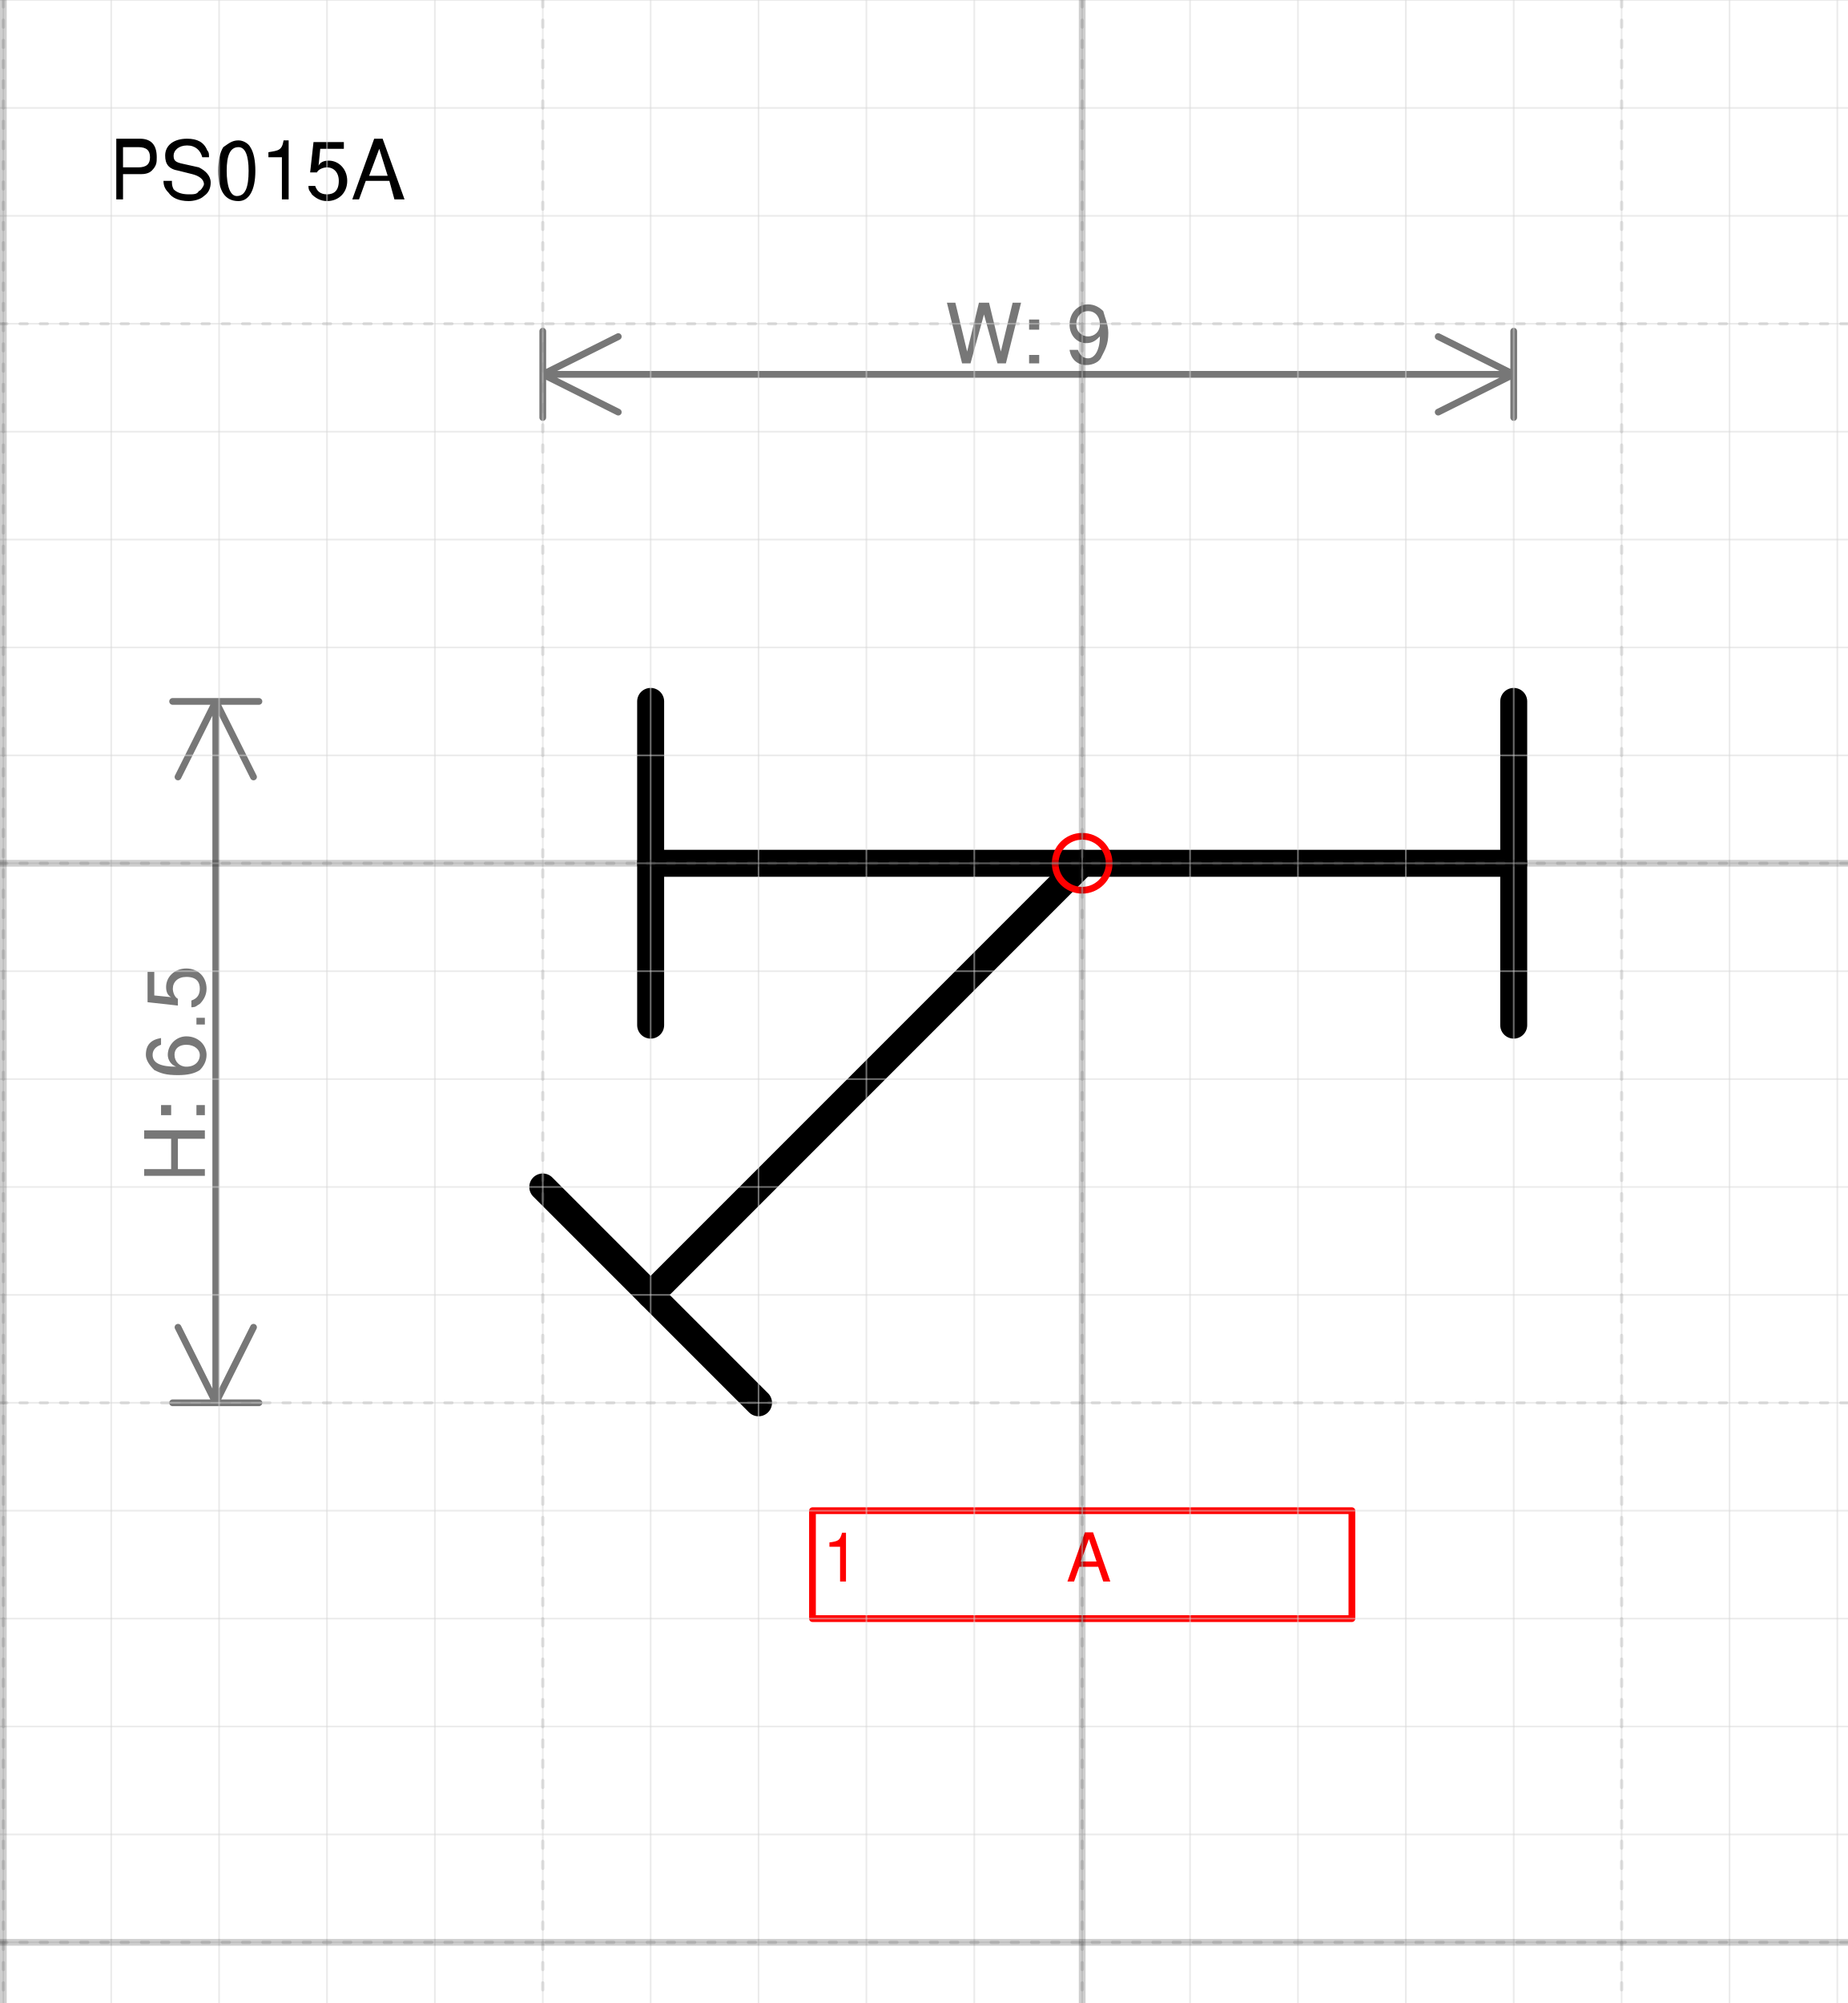
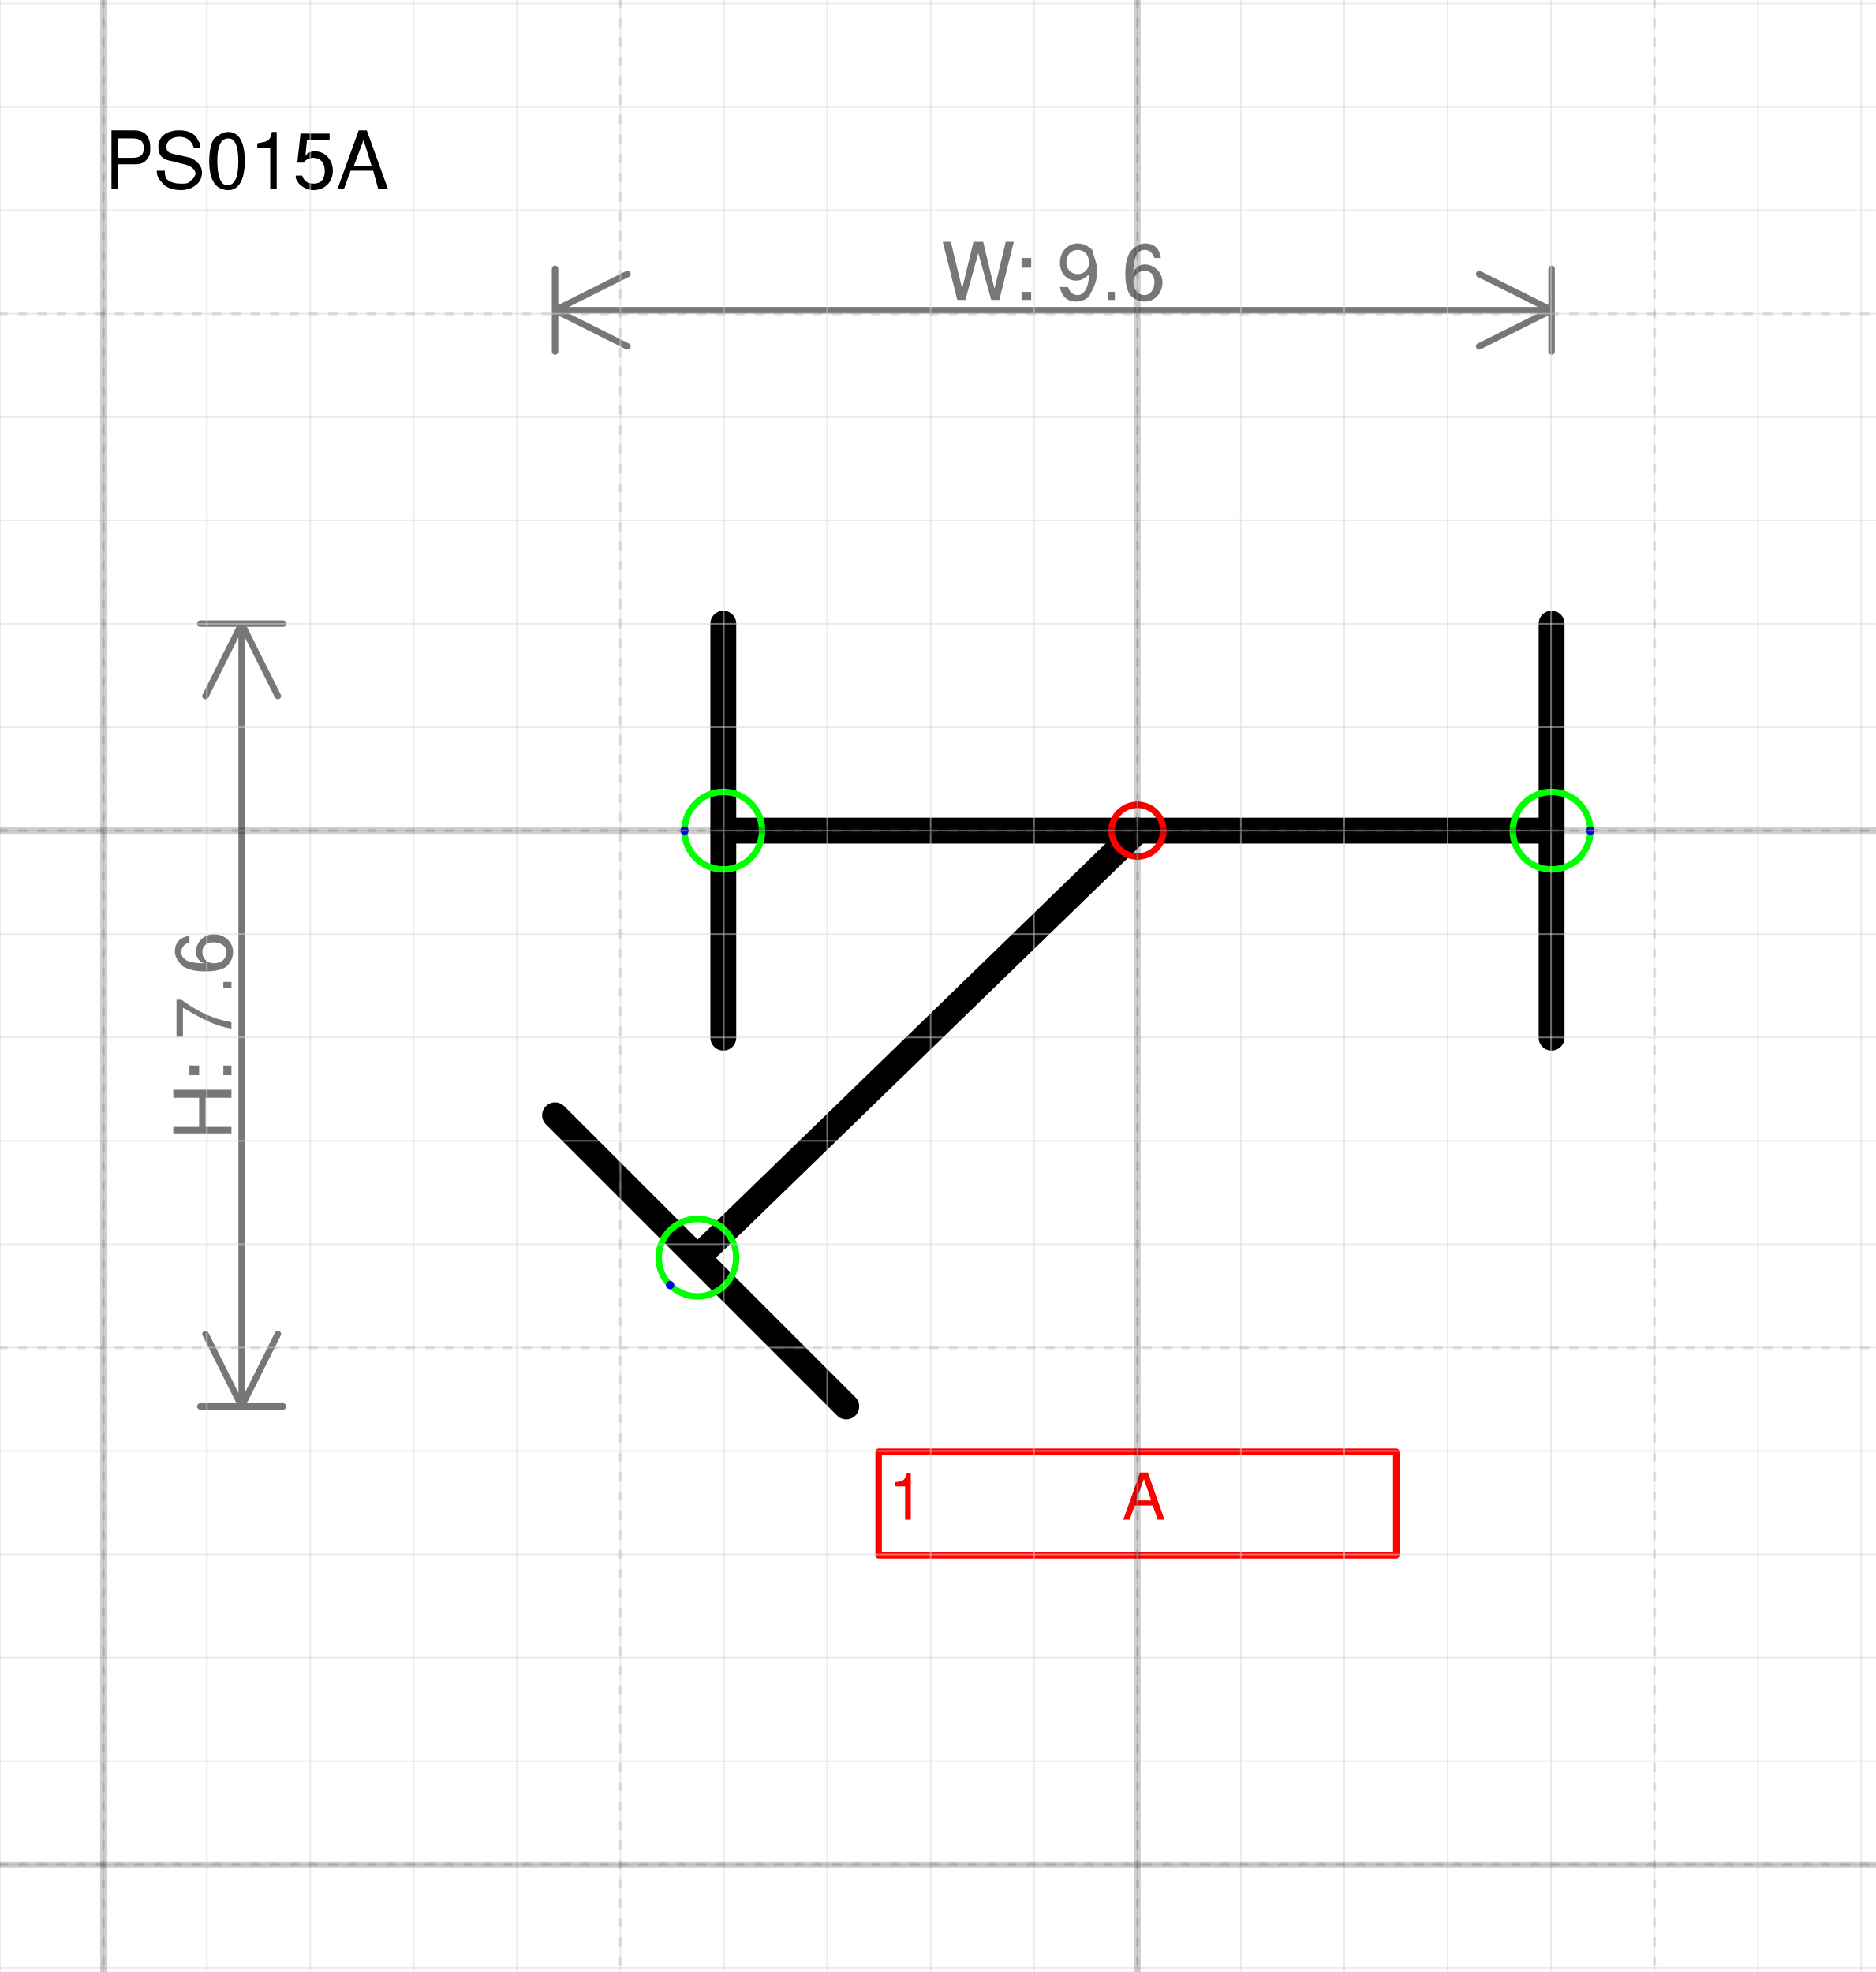
- <svg xmlns="http://www.w3.org/2000/svg" version="1.1" width="72.49mm" height="78.575mm" viewBox="-10.031 -8 17.125 18.562">
+ <svg xmlns="http://www.w3.org/2000/svg" version="1.1" width="76.774mm" height="80.737mm" viewBox="-11 -8.034 18.137 19.073">
  <defs vector-effect="non-scaling-stroke" />
  <g>
+     <g id="cell-rTv7CTksNgFsIOxEW_WO-3" layer="Symbol">
+       <path d="M-5.632 2.753L-2.816 5.569" fill="none" stroke="rgb(0, 0, 0)" stroke-miterlimit="10" pointer-events="stroke" stroke-width="0.25" stroke-linecap="round" stroke-linejoin="round" />
+     </g>
    <g id="cell-LmwRa5m2ogFTfMC_VaVA-14" layer="Symbol">
-       <path d="M-4 0L0 0" fill="none" stroke="rgb(0, 0, 0)" stroke-miterlimit="10" pointer-events="stroke" stroke-width="0.25" stroke-linecap="round" stroke-linejoin="round" />
-     </g>
-     <g id="cell-LmwRa5m2ogFTfMC_VaVA-13" layer="Symbol">
-       <path d="M-3 5L-5 3" fill="none" stroke="rgb(0, 0, 0)" stroke-miterlimit="10" pointer-events="stroke" stroke-width="0.25" stroke-linecap="round" stroke-linejoin="round" />
+       <path d="M-4.005 0L0 0" fill="none" stroke="rgb(0, 0, 0)" stroke-miterlimit="10" pointer-events="stroke" stroke-width="0.25" stroke-linecap="round" stroke-linejoin="round" />
    </g>
    <g id="cell-LmwRa5m2ogFTfMC_VaVA-12" layer="Symbol">
-       <path d="M-4 4L0 0" fill="none" stroke="rgb(0, 0, 0)" stroke-miterlimit="10" pointer-events="stroke" stroke-width="0.25" stroke-linecap="round" stroke-linejoin="round" />
+       <path d="M-4.255 4.13L0 0" fill="none" stroke="rgb(0, 0, 0)" stroke-miterlimit="10" pointer-events="stroke" stroke-width="0.25" stroke-linecap="round" stroke-linejoin="round" />
    </g>
    <g id="cell-LmwRa5m2ogFTfMC_VaVA-5" layer="Symbol">
-       <path d="M0 0L4 0" fill="none" stroke="rgb(0, 0, 0)" stroke-miterlimit="10" pointer-events="stroke" stroke-width="0.25" stroke-linecap="round" stroke-linejoin="round" />
+       <path d="M0 0L4.005 0" fill="none" stroke="rgb(0, 0, 0)" stroke-miterlimit="10" pointer-events="stroke" stroke-width="0.25" stroke-linecap="round" stroke-linejoin="round" />
    </g>
    <g id="cell-LmwRa5m2ogFTfMC_VaVA-0" layer="Symbol">
-       <path d="M4 1.5L4-1.5" fill="none" stroke="rgb(0, 0, 0)" stroke-miterlimit="10" pointer-events="stroke" stroke-width="0.25" stroke-linecap="round" stroke-linejoin="round" />
+       <path d="M4.005 2.002L4.005-2.002" fill="none" stroke="rgb(0, 0, 0)" stroke-miterlimit="10" pointer-events="stroke" stroke-width="0.25" stroke-linecap="round" stroke-linejoin="round" />
    </g>
    <g id="cell-8SfY9AcWIXY1wlhgkMa5-3" layer="Symbol">
-       <path d="M-4 1.5L-4-1.5" fill="none" stroke="rgb(0, 0, 0)" stroke-miterlimit="10" pointer-events="stroke" stroke-width="0.25" stroke-linecap="round" stroke-linejoin="round" />
+       <path d="M-4.005 2.002L-4.005-2.002" fill="none" stroke="rgb(0, 0, 0)" stroke-miterlimit="10" pointer-events="stroke" stroke-width="0.25" stroke-linecap="round" stroke-linejoin="round" />
    </g>
    <g id="cell-rSNX6scutslhj8xv5Tr2-47" content="&lt;object label=&quot;%LabelLines%&amp;amp;nbsp; &amp;amp;nbsp; &amp;amp;nbsp; &amp;amp;nbsp; &amp;amp;nbsp; &amp;amp;nbsp;%LabelIndex%&quot; placeholders=&quot;1&quot; LabelLines=&quot;1&quot; LabelIndex=&quot;A&quot;/&gt;" data-label="%LabelLines%&amp;nbsp; &amp;nbsp; &amp;nbsp; &amp;nbsp; &amp;nbsp; &amp;nbsp;%LabelIndex%" data-placeholders="1" data-LabelLines="1" data-LabelIndex="A" layer="Label">
-       <path fill="none" stroke="#ff0000" pointer-events="all" d="M-2.5 6L2.5 6 2.5 7-2.5 7z" vector-effect="non-scaling-stroke" stroke-linecap="round" stroke-linejoin="round" />
+       <path fill="none" stroke="#ff0000" pointer-events="all" d="M-2.503 6.007L2.503 6.007 2.503 7.008-2.503 7.008z" vector-effect="non-scaling-stroke" stroke-linecap="round" stroke-linejoin="round" />
      <g>
-         <text x="42" y="131" fill="#FF0000" font-family="Helvetica" font-size="10px" transform="scale(0.0625 0.0625) translate(-80 -24) translate(-0.5 -0.5)" vector-effect="non-scaling-stroke" stroke-linecap="round" stroke-linejoin="round">1           A</text>
+         <text x="52" y="139" fill="#FF0000" font-family="Helvetica" font-size="10px" transform="scale(0.0625738 0.0625738) translate(-90 -32) translate(-0.5 -0.5)" vector-effect="non-scaling-stroke" stroke-linecap="round" stroke-linejoin="round">1           A</text>
      </g>
+     </g>
+     <g id="cell-rTv7CTksNgFsIOxEW_WO-0" content="&lt;object label=&quot;Connection&quot; PipingConnector=&quot;Y&quot; LabelConnector=&quot;N&quot; SignalConnector=&quot;N&quot; Direction=&quot;0&quot; AuxiliaryConnector=&quot;N&quot;/&gt;" data-label="Connection" data-PipingConnector="Y" data-LabelConnector="N" data-SignalConnector="N" data-Direction="0" data-AuxiliaryConnector="N" layer="Connection">
+       <ellipse cx="4.005" cy="0" rx="0.375" ry="0.375" fill="none" stroke="#00ff00" vector-effect="non-scaling-stroke" />
+       <ellipse cx="4.38" cy="0" rx="0.04" ry="0.04" fill="#0000ff" stroke="none" vector-effect="non-scaling-stroke" />
+     </g>
+     <g id="cell-rTv7CTksNgFsIOxEW_WO-1" content="&lt;object label=&quot;Connection&quot; PipingConnector=&quot;Y&quot; LabelConnector=&quot;N&quot; SignalConnector=&quot;N&quot; Direction=&quot;180&quot; AuxiliaryConnector=&quot;N&quot;/&gt;" data-label="Connection" data-PipingConnector="Y" data-LabelConnector="N" data-SignalConnector="N" data-Direction="180" data-AuxiliaryConnector="N" layer="Connection">
+       <ellipse cx="-4.005" cy="0" rx="0.375" ry="0.375" fill="none" stroke="#00ff00" vector-effect="non-scaling-stroke" />
+       <ellipse cx="-4.38" cy="4.5924253663221344e-17" rx="0.04" ry="0.04" fill="#0000ff" stroke="none" vector-effect="non-scaling-stroke" />
+     </g>
+     <g id="cell-rTv7CTksNgFsIOxEW_WO-7" content="&lt;object label=&quot;Connection&quot; PipingConnector=&quot;Y&quot; LabelConnector=&quot;N&quot; SignalConnector=&quot;N&quot; Direction=&quot;135&quot; AuxiliaryConnector=&quot;N&quot;/&gt;" data-label="Connection" data-PipingConnector="Y" data-LabelConnector="N" data-SignalConnector="N" data-Direction="135" data-AuxiliaryConnector="N" layer="Connection">
+       <ellipse cx="-4.255" cy="4.13" rx="0.375" ry="0.375" fill="none" stroke="#00ff00" vector-effect="non-scaling-stroke" />
+       <ellipse cx="-4.52" cy="4.395" rx="0.04" ry="0.04" fill="#0000ff" stroke="none" vector-effect="non-scaling-stroke" />
    </g>
    <g id="cell-ogxcq6U86kEdoaEebC_T-0" content="&lt;object label=&quot;origo&quot;/&gt;" data-label="origo" layer="Origo">
      <ellipse cx="0" cy="0" rx="0.25" ry="0.25" fill="none" stroke="#ff0000" vector-effect="non-scaling-stroke" />
    </g>
  </g>
  <g layer="Dimension">
-     <text x="-0.5" y="-4.631" font-size="0.2mm" font-family="Helvetica" text-anchor="middle" fill="#777777" stroke-linecap="round" stroke-linejoin="round">W: 9</text>
-     <path d="M-5,-4.531 4,-4.531 M-5,-4.531 -4.3,-4.881 M-5,-4.531 -4.3,-4.181 M4,-4.531 3.3,-4.881 M4,-4.531 3.3,-4.181 M-5,-4.131 -5,-4.931 M4,-4.131 4,-4.931" stroke="#777777" vector-effect="non-scaling-stroke" stroke-linecap="round" stroke-linejoin="round" />
-     <text x="-8.131" y="1.95" font-size="0.2mm" font-family="Helvetica" text-anchor="middle" fill="#777777" transform="rotate(-90 -8.13125 1.95)" stroke-linecap="round" stroke-linejoin="round">H: 6.5</text>
-     <path d="M-8.031-1.5L-8.031 5M-8.031-1.5L-7.681-0.8M-8.031-1.5L-8.381-0.8M-8.031 5L-7.681 4.3M-8.031 5L-8.381 4.3M-8.431-1.5L-7.631-1.5M-8.431 5L-7.631 5" stroke="#777777" vector-effect="non-scaling-stroke" stroke-linecap="round" stroke-linejoin="round" />
+     <text x="-0.813" y="-5.134" font-size="0.2mm" font-family="Helvetica" text-anchor="middle" fill="#777777" stroke-linecap="round" stroke-linejoin="round">W: 9.6</text>
+     <path d="M-5.632,-5.034 4.005,-5.034 M-5.632,-5.034 -4.932,-5.384 M-5.632,-5.034 -4.932,-4.684 M4.005,-5.034 3.305,-5.384 M4.005,-5.034 3.305,-4.684 M-5.632,-4.634 -5.632,-5.434 M4.005,-4.634 4.005,-5.434" stroke="#777777" vector-effect="non-scaling-stroke" stroke-linecap="round" stroke-linejoin="round" />
+     <text x="-8.763" y="1.983" font-size="0.2mm" font-family="Helvetica" text-anchor="middle" fill="#777777" transform="rotate(-90 -8.762928 1.983353)" stroke-linecap="round" stroke-linejoin="round">H: 7.6</text>
+     <path d="M-8.663-2.002L-8.663 5.569M-8.663-2.002L-8.313-1.302M-8.663-2.002L-9.013-1.302M-8.663 5.569L-8.313 4.869M-8.663 5.569L-9.013 4.869M-9.063-2.002L-8.263-2.002M-9.063 5.569L-8.263 5.569" stroke="#777777" vector-effect="non-scaling-stroke" stroke-linecap="round" stroke-linejoin="round" />
  </g>
  <g layer="SymbolRegistrationNumber">
-     <text x="-9.031" y="-6.154" font-size="0.2mm" font-family="Helvetica" text-anchor="start" fill="#000000" stroke-linecap="round" stroke-linejoin="round">PS015A</text>
+     <text x="-10" y="-6.209" font-size="0.2mm" font-family="Helvetica" text-anchor="start" fill="#000000" stroke-linecap="round" stroke-linejoin="round">PS015A</text>
  </g>
  <g layer="Grid">
    <g layer="Grid_micro">
-       <path d="M-10.031,-8 7.094,-8" fill="none" stroke="rgb(216, 216, 216)" stroke-opacity="0.5" stroke-width="0.25" vector-effect="non-scaling-stroke" stroke-linecap="round" stroke-linejoin="round" />
-       <path d="M-10.031,-7 7.094,-7" fill="none" stroke="rgb(216, 216, 216)" stroke-opacity="0.5" stroke-width="0.25" vector-effect="non-scaling-stroke" stroke-linecap="round" stroke-linejoin="round" />
-       <path d="M-10.031,-6 7.094,-6" fill="none" stroke="rgb(216, 216, 216)" stroke-opacity="0.5" stroke-width="0.25" vector-effect="non-scaling-stroke" stroke-linecap="round" stroke-linejoin="round" />
-       <path d="M-10.031,-5 7.094,-5" fill="none" stroke="rgb(216, 216, 216)" stroke-opacity="0.5" stroke-width="0.25" vector-effect="non-scaling-stroke" stroke-linecap="round" stroke-linejoin="round" />
-       <path d="M-10.031,-4 7.094,-4" fill="none" stroke="rgb(216, 216, 216)" stroke-opacity="0.5" stroke-width="0.25" vector-effect="non-scaling-stroke" stroke-linecap="round" stroke-linejoin="round" />
-       <path d="M-10.031,-3 7.094,-3" fill="none" stroke="rgb(216, 216, 216)" stroke-opacity="0.5" stroke-width="0.25" vector-effect="non-scaling-stroke" stroke-linecap="round" stroke-linejoin="round" />
-       <path d="M-10.031,-2 7.094,-2" fill="none" stroke="rgb(216, 216, 216)" stroke-opacity="0.5" stroke-width="0.25" vector-effect="non-scaling-stroke" stroke-linecap="round" stroke-linejoin="round" />
-       <path d="M-10.031,-1 7.094,-1" fill="none" stroke="rgb(216, 216, 216)" stroke-opacity="0.5" stroke-width="0.25" vector-effect="non-scaling-stroke" stroke-linecap="round" stroke-linejoin="round" />
-       <path d="M-10.031,0 7.094,0" fill="none" stroke="rgb(216, 216, 216)" stroke-opacity="0.5" stroke-width="0.25" vector-effect="non-scaling-stroke" stroke-linecap="round" stroke-linejoin="round" />
-       <path d="M-10.031,1 7.094,1" fill="none" stroke="rgb(216, 216, 216)" stroke-opacity="0.5" stroke-width="0.25" vector-effect="non-scaling-stroke" stroke-linecap="round" stroke-linejoin="round" />
-       <path d="M-10.031,2 7.094,2" fill="none" stroke="rgb(216, 216, 216)" stroke-opacity="0.5" stroke-width="0.25" vector-effect="non-scaling-stroke" stroke-linecap="round" stroke-linejoin="round" />
-       <path d="M-10.031,3 7.094,3" fill="none" stroke="rgb(216, 216, 216)" stroke-opacity="0.5" stroke-width="0.25" vector-effect="non-scaling-stroke" stroke-linecap="round" stroke-linejoin="round" />
-       <path d="M-10.031,4 7.094,4" fill="none" stroke="rgb(216, 216, 216)" stroke-opacity="0.5" stroke-width="0.25" vector-effect="non-scaling-stroke" stroke-linecap="round" stroke-linejoin="round" />
-       <path d="M-10.031,5 7.094,5" fill="none" stroke="rgb(216, 216, 216)" stroke-opacity="0.5" stroke-width="0.25" vector-effect="non-scaling-stroke" stroke-linecap="round" stroke-linejoin="round" />
-       <path d="M-10.031,6 7.094,6" fill="none" stroke="rgb(216, 216, 216)" stroke-opacity="0.5" stroke-width="0.25" vector-effect="non-scaling-stroke" stroke-linecap="round" stroke-linejoin="round" />
-       <path d="M-10.031,7 7.094,7" fill="none" stroke="rgb(216, 216, 216)" stroke-opacity="0.5" stroke-width="0.25" vector-effect="non-scaling-stroke" stroke-linecap="round" stroke-linejoin="round" />
-       <path d="M-10.031,8 7.094,8" fill="none" stroke="rgb(216, 216, 216)" stroke-opacity="0.5" stroke-width="0.25" vector-effect="non-scaling-stroke" stroke-linecap="round" stroke-linejoin="round" />
-       <path d="M-10.031,9 7.094,9" fill="none" stroke="rgb(216, 216, 216)" stroke-opacity="0.5" stroke-width="0.25" vector-effect="non-scaling-stroke" stroke-linecap="round" stroke-linejoin="round" />
-       <path d="M-10.031,10 7.094,10" fill="none" stroke="rgb(216, 216, 216)" stroke-opacity="0.5" stroke-width="0.25" vector-effect="non-scaling-stroke" stroke-linecap="round" stroke-linejoin="round" />
-       <path d="M-10,-8 -10,10.562" fill="none" stroke="rgb(216, 216, 216)" stroke-opacity="0.5" stroke-width="0.25" vector-effect="non-scaling-stroke" stroke-linecap="round" stroke-linejoin="round" />
-       <path d="M-9,-8 -9,10.562" fill="none" stroke="rgb(216, 216, 216)" stroke-opacity="0.5" stroke-width="0.25" vector-effect="non-scaling-stroke" stroke-linecap="round" stroke-linejoin="round" />
-       <path d="M-8,-8 -8,10.562" fill="none" stroke="rgb(216, 216, 216)" stroke-opacity="0.5" stroke-width="0.25" vector-effect="non-scaling-stroke" stroke-linecap="round" stroke-linejoin="round" />
-       <path d="M-7,-8 -7,10.562" fill="none" stroke="rgb(216, 216, 216)" stroke-opacity="0.5" stroke-width="0.25" vector-effect="non-scaling-stroke" stroke-linecap="round" stroke-linejoin="round" />
-       <path d="M-6,-8 -6,10.562" fill="none" stroke="rgb(216, 216, 216)" stroke-opacity="0.5" stroke-width="0.25" vector-effect="non-scaling-stroke" stroke-linecap="round" stroke-linejoin="round" />
-       <path d="M-5,-8 -5,10.562" fill="none" stroke="rgb(216, 216, 216)" stroke-opacity="0.5" stroke-width="0.25" vector-effect="non-scaling-stroke" stroke-linecap="round" stroke-linejoin="round" />
-       <path d="M-4,-8 -4,10.562" fill="none" stroke="rgb(216, 216, 216)" stroke-opacity="0.5" stroke-width="0.25" vector-effect="non-scaling-stroke" stroke-linecap="round" stroke-linejoin="round" />
-       <path d="M-3,-8 -3,10.562" fill="none" stroke="rgb(216, 216, 216)" stroke-opacity="0.5" stroke-width="0.25" vector-effect="non-scaling-stroke" stroke-linecap="round" stroke-linejoin="round" />
-       <path d="M-2,-8 -2,10.562" fill="none" stroke="rgb(216, 216, 216)" stroke-opacity="0.5" stroke-width="0.25" vector-effect="non-scaling-stroke" stroke-linecap="round" stroke-linejoin="round" />
-       <path d="M-1,-8 -1,10.562" fill="none" stroke="rgb(216, 216, 216)" stroke-opacity="0.5" stroke-width="0.25" vector-effect="non-scaling-stroke" stroke-linecap="round" stroke-linejoin="round" />
-       <path d="M0,-8 0,10.562" fill="none" stroke="rgb(216, 216, 216)" stroke-opacity="0.5" stroke-width="0.25" vector-effect="non-scaling-stroke" stroke-linecap="round" stroke-linejoin="round" />
-       <path d="M1,-8 1,10.562" fill="none" stroke="rgb(216, 216, 216)" stroke-opacity="0.5" stroke-width="0.25" vector-effect="non-scaling-stroke" stroke-linecap="round" stroke-linejoin="round" />
-       <path d="M2,-8 2,10.562" fill="none" stroke="rgb(216, 216, 216)" stroke-opacity="0.5" stroke-width="0.25" vector-effect="non-scaling-stroke" stroke-linecap="round" stroke-linejoin="round" />
-       <path d="M3,-8 3,10.562" fill="none" stroke="rgb(216, 216, 216)" stroke-opacity="0.5" stroke-width="0.25" vector-effect="non-scaling-stroke" stroke-linecap="round" stroke-linejoin="round" />
-       <path d="M4,-8 4,10.562" fill="none" stroke="rgb(216, 216, 216)" stroke-opacity="0.5" stroke-width="0.25" vector-effect="non-scaling-stroke" stroke-linecap="round" stroke-linejoin="round" />
-       <path d="M5,-8 5,10.562" fill="none" stroke="rgb(216, 216, 216)" stroke-opacity="0.5" stroke-width="0.25" vector-effect="non-scaling-stroke" stroke-linecap="round" stroke-linejoin="round" />
-       <path d="M6,-8 6,10.562" fill="none" stroke="rgb(216, 216, 216)" stroke-opacity="0.5" stroke-width="0.25" vector-effect="non-scaling-stroke" stroke-linecap="round" stroke-linejoin="round" />
-       <path d="M7,-8 7,10.562" fill="none" stroke="rgb(216, 216, 216)" stroke-opacity="0.5" stroke-width="0.25" vector-effect="non-scaling-stroke" stroke-linecap="round" stroke-linejoin="round" />
+       <path d="M-11,-8 7.137,-8" fill="none" stroke="rgb(216, 216, 216)" stroke-opacity="0.5" stroke-width="0.25" vector-effect="non-scaling-stroke" stroke-linecap="round" stroke-linejoin="round" />
+       <path d="M-11,-7 7.137,-7" fill="none" stroke="rgb(216, 216, 216)" stroke-opacity="0.5" stroke-width="0.25" vector-effect="non-scaling-stroke" stroke-linecap="round" stroke-linejoin="round" />
+       <path d="M-11,-6 7.137,-6" fill="none" stroke="rgb(216, 216, 216)" stroke-opacity="0.5" stroke-width="0.25" vector-effect="non-scaling-stroke" stroke-linecap="round" stroke-linejoin="round" />
+       <path d="M-11,-5 7.137,-5" fill="none" stroke="rgb(216, 216, 216)" stroke-opacity="0.5" stroke-width="0.25" vector-effect="non-scaling-stroke" stroke-linecap="round" stroke-linejoin="round" />
+       <path d="M-11,-4 7.137,-4" fill="none" stroke="rgb(216, 216, 216)" stroke-opacity="0.5" stroke-width="0.25" vector-effect="non-scaling-stroke" stroke-linecap="round" stroke-linejoin="round" />
+       <path d="M-11,-3 7.137,-3" fill="none" stroke="rgb(216, 216, 216)" stroke-opacity="0.5" stroke-width="0.25" vector-effect="non-scaling-stroke" stroke-linecap="round" stroke-linejoin="round" />
+       <path d="M-11,-2 7.137,-2" fill="none" stroke="rgb(216, 216, 216)" stroke-opacity="0.5" stroke-width="0.25" vector-effect="non-scaling-stroke" stroke-linecap="round" stroke-linejoin="round" />
+       <path d="M-11,-1 7.137,-1" fill="none" stroke="rgb(216, 216, 216)" stroke-opacity="0.5" stroke-width="0.25" vector-effect="non-scaling-stroke" stroke-linecap="round" stroke-linejoin="round" />
+       <path d="M-11,0 7.137,0" fill="none" stroke="rgb(216, 216, 216)" stroke-opacity="0.5" stroke-width="0.25" vector-effect="non-scaling-stroke" stroke-linecap="round" stroke-linejoin="round" />
+       <path d="M-11,1 7.137,1" fill="none" stroke="rgb(216, 216, 216)" stroke-opacity="0.5" stroke-width="0.25" vector-effect="non-scaling-stroke" stroke-linecap="round" stroke-linejoin="round" />
+       <path d="M-11,2 7.137,2" fill="none" stroke="rgb(216, 216, 216)" stroke-opacity="0.5" stroke-width="0.25" vector-effect="non-scaling-stroke" stroke-linecap="round" stroke-linejoin="round" />
+       <path d="M-11,3 7.137,3" fill="none" stroke="rgb(216, 216, 216)" stroke-opacity="0.5" stroke-width="0.25" vector-effect="non-scaling-stroke" stroke-linecap="round" stroke-linejoin="round" />
+       <path d="M-11,4 7.137,4" fill="none" stroke="rgb(216, 216, 216)" stroke-opacity="0.5" stroke-width="0.25" vector-effect="non-scaling-stroke" stroke-linecap="round" stroke-linejoin="round" />
+       <path d="M-11,5 7.137,5" fill="none" stroke="rgb(216, 216, 216)" stroke-opacity="0.5" stroke-width="0.25" vector-effect="non-scaling-stroke" stroke-linecap="round" stroke-linejoin="round" />
+       <path d="M-11,6 7.137,6" fill="none" stroke="rgb(216, 216, 216)" stroke-opacity="0.5" stroke-width="0.25" vector-effect="non-scaling-stroke" stroke-linecap="round" stroke-linejoin="round" />
+       <path d="M-11,7 7.137,7" fill="none" stroke="rgb(216, 216, 216)" stroke-opacity="0.5" stroke-width="0.25" vector-effect="non-scaling-stroke" stroke-linecap="round" stroke-linejoin="round" />
+       <path d="M-11,8 7.137,8" fill="none" stroke="rgb(216, 216, 216)" stroke-opacity="0.5" stroke-width="0.25" vector-effect="non-scaling-stroke" stroke-linecap="round" stroke-linejoin="round" />
+       <path d="M-11,9 7.137,9" fill="none" stroke="rgb(216, 216, 216)" stroke-opacity="0.5" stroke-width="0.25" vector-effect="non-scaling-stroke" stroke-linecap="round" stroke-linejoin="round" />
+       <path d="M-11,10 7.137,10" fill="none" stroke="rgb(216, 216, 216)" stroke-opacity="0.5" stroke-width="0.25" vector-effect="non-scaling-stroke" stroke-linecap="round" stroke-linejoin="round" />
+       <path d="M-11,11 7.137,11" fill="none" stroke="rgb(216, 216, 216)" stroke-opacity="0.5" stroke-width="0.25" vector-effect="non-scaling-stroke" stroke-linecap="round" stroke-linejoin="round" />
+       <path d="M-11,-8.034 -11,11.04" fill="none" stroke="rgb(216, 216, 216)" stroke-opacity="0.5" stroke-width="0.25" vector-effect="non-scaling-stroke" stroke-linecap="round" stroke-linejoin="round" />
+       <path d="M-10,-8.034 -10,11.04" fill="none" stroke="rgb(216, 216, 216)" stroke-opacity="0.5" stroke-width="0.25" vector-effect="non-scaling-stroke" stroke-linecap="round" stroke-linejoin="round" />
+       <path d="M-9,-8.034 -9,11.04" fill="none" stroke="rgb(216, 216, 216)" stroke-opacity="0.5" stroke-width="0.25" vector-effect="non-scaling-stroke" stroke-linecap="round" stroke-linejoin="round" />
+       <path d="M-8,-8.034 -8,11.04" fill="none" stroke="rgb(216, 216, 216)" stroke-opacity="0.5" stroke-width="0.25" vector-effect="non-scaling-stroke" stroke-linecap="round" stroke-linejoin="round" />
+       <path d="M-7,-8.034 -7,11.04" fill="none" stroke="rgb(216, 216, 216)" stroke-opacity="0.5" stroke-width="0.25" vector-effect="non-scaling-stroke" stroke-linecap="round" stroke-linejoin="round" />
+       <path d="M-6,-8.034 -6,11.04" fill="none" stroke="rgb(216, 216, 216)" stroke-opacity="0.5" stroke-width="0.25" vector-effect="non-scaling-stroke" stroke-linecap="round" stroke-linejoin="round" />
+       <path d="M-5,-8.034 -5,11.04" fill="none" stroke="rgb(216, 216, 216)" stroke-opacity="0.5" stroke-width="0.25" vector-effect="non-scaling-stroke" stroke-linecap="round" stroke-linejoin="round" />
+       <path d="M-4,-8.034 -4,11.04" fill="none" stroke="rgb(216, 216, 216)" stroke-opacity="0.5" stroke-width="0.25" vector-effect="non-scaling-stroke" stroke-linecap="round" stroke-linejoin="round" />
+       <path d="M-3,-8.034 -3,11.04" fill="none" stroke="rgb(216, 216, 216)" stroke-opacity="0.5" stroke-width="0.25" vector-effect="non-scaling-stroke" stroke-linecap="round" stroke-linejoin="round" />
+       <path d="M-2,-8.034 -2,11.04" fill="none" stroke="rgb(216, 216, 216)" stroke-opacity="0.5" stroke-width="0.25" vector-effect="non-scaling-stroke" stroke-linecap="round" stroke-linejoin="round" />
+       <path d="M-1,-8.034 -1,11.04" fill="none" stroke="rgb(216, 216, 216)" stroke-opacity="0.5" stroke-width="0.25" vector-effect="non-scaling-stroke" stroke-linecap="round" stroke-linejoin="round" />
+       <path d="M0,-8.034 0,11.04" fill="none" stroke="rgb(216, 216, 216)" stroke-opacity="0.5" stroke-width="0.25" vector-effect="non-scaling-stroke" stroke-linecap="round" stroke-linejoin="round" />
+       <path d="M1,-8.034 1,11.04" fill="none" stroke="rgb(216, 216, 216)" stroke-opacity="0.5" stroke-width="0.25" vector-effect="non-scaling-stroke" stroke-linecap="round" stroke-linejoin="round" />
+       <path d="M2,-8.034 2,11.04" fill="none" stroke="rgb(216, 216, 216)" stroke-opacity="0.5" stroke-width="0.25" vector-effect="non-scaling-stroke" stroke-linecap="round" stroke-linejoin="round" />
+       <path d="M3,-8.034 3,11.04" fill="none" stroke="rgb(216, 216, 216)" stroke-opacity="0.5" stroke-width="0.25" vector-effect="non-scaling-stroke" stroke-linecap="round" stroke-linejoin="round" />
+       <path d="M4,-8.034 4,11.04" fill="none" stroke="rgb(216, 216, 216)" stroke-opacity="0.5" stroke-width="0.25" vector-effect="non-scaling-stroke" stroke-linecap="round" stroke-linejoin="round" />
+       <path d="M5,-8.034 5,11.04" fill="none" stroke="rgb(216, 216, 216)" stroke-opacity="0.5" stroke-width="0.25" vector-effect="non-scaling-stroke" stroke-linecap="round" stroke-linejoin="round" />
+       <path d="M6,-8.034 6,11.04" fill="none" stroke="rgb(216, 216, 216)" stroke-opacity="0.5" stroke-width="0.25" vector-effect="non-scaling-stroke" stroke-linecap="round" stroke-linejoin="round" />
+       <path d="M7,-8.034 7,11.04" fill="none" stroke="rgb(216, 216, 216)" stroke-opacity="0.5" stroke-width="0.25" vector-effect="non-scaling-stroke" stroke-linecap="round" stroke-linejoin="round" />
    </g>
    <g layer="Grid_minor">
-       <path d="M-10.031,-5 7.094,-5" fill="none" stroke="#7f7f7f" stroke-opacity="0.2" stroke-width="0.5" stroke-dasharray="1.0, 2.0" vector-effect="non-scaling-stroke" stroke-linecap="round" stroke-linejoin="round" />
-       <path d="M-10.031,0 7.094,0" fill="none" stroke="#7f7f7f" stroke-opacity="0.2" stroke-width="0.5" stroke-dasharray="1.0, 2.0" vector-effect="non-scaling-stroke" stroke-linecap="round" stroke-linejoin="round" />
-       <path d="M-10.031,5 7.094,5" fill="none" stroke="#7f7f7f" stroke-opacity="0.2" stroke-width="0.5" stroke-dasharray="1.0, 2.0" vector-effect="non-scaling-stroke" stroke-linecap="round" stroke-linejoin="round" />
-       <path d="M-10.031,10 7.094,10" fill="none" stroke="#7f7f7f" stroke-opacity="0.2" stroke-width="0.5" stroke-dasharray="1.0, 2.0" vector-effect="non-scaling-stroke" stroke-linecap="round" stroke-linejoin="round" />
-       <path d="M-10,-8 -10,10.562" fill="none" stroke="#7f7f7f" stroke-opacity="0.2" stroke-width="0.5" stroke-dasharray="1.0, 2.0" vector-effect="non-scaling-stroke" stroke-linecap="round" stroke-linejoin="round" />
-       <path d="M-5,-8 -5,10.562" fill="none" stroke="#7f7f7f" stroke-opacity="0.2" stroke-width="0.5" stroke-dasharray="1.0, 2.0" vector-effect="non-scaling-stroke" stroke-linecap="round" stroke-linejoin="round" />
-       <path d="M0,-8 0,10.562" fill="none" stroke="#7f7f7f" stroke-opacity="0.2" stroke-width="0.5" stroke-dasharray="1.0, 2.0" vector-effect="non-scaling-stroke" stroke-linecap="round" stroke-linejoin="round" />
-       <path d="M5,-8 5,10.562" fill="none" stroke="#7f7f7f" stroke-opacity="0.2" stroke-width="0.5" stroke-dasharray="1.0, 2.0" vector-effect="non-scaling-stroke" stroke-linecap="round" stroke-linejoin="round" />
+       <path d="M-11,-5 7.137,-5" fill="none" stroke="#7f7f7f" stroke-opacity="0.2" stroke-width="0.5" stroke-dasharray="1.0, 2.0" vector-effect="non-scaling-stroke" stroke-linecap="round" stroke-linejoin="round" />
+       <path d="M-11,0 7.137,0" fill="none" stroke="#7f7f7f" stroke-opacity="0.2" stroke-width="0.5" stroke-dasharray="1.0, 2.0" vector-effect="non-scaling-stroke" stroke-linecap="round" stroke-linejoin="round" />
+       <path d="M-11,5 7.137,5" fill="none" stroke="#7f7f7f" stroke-opacity="0.2" stroke-width="0.5" stroke-dasharray="1.0, 2.0" vector-effect="non-scaling-stroke" stroke-linecap="round" stroke-linejoin="round" />
+       <path d="M-11,10 7.137,10" fill="none" stroke="#7f7f7f" stroke-opacity="0.2" stroke-width="0.5" stroke-dasharray="1.0, 2.0" vector-effect="non-scaling-stroke" stroke-linecap="round" stroke-linejoin="round" />
+       <path d="M-10,-8.034 -10,11.04" fill="none" stroke="#7f7f7f" stroke-opacity="0.2" stroke-width="0.5" stroke-dasharray="1.0, 2.0" vector-effect="non-scaling-stroke" stroke-linecap="round" stroke-linejoin="round" />
+       <path d="M-5,-8.034 -5,11.04" fill="none" stroke="#7f7f7f" stroke-opacity="0.2" stroke-width="0.5" stroke-dasharray="1.0, 2.0" vector-effect="non-scaling-stroke" stroke-linecap="round" stroke-linejoin="round" />
+       <path d="M0,-8.034 0,11.04" fill="none" stroke="#7f7f7f" stroke-opacity="0.2" stroke-width="0.5" stroke-dasharray="1.0, 2.0" vector-effect="non-scaling-stroke" stroke-linecap="round" stroke-linejoin="round" />
+       <path d="M5,-8.034 5,11.04" fill="none" stroke="#7f7f7f" stroke-opacity="0.2" stroke-width="0.5" stroke-dasharray="1.0, 2.0" vector-effect="non-scaling-stroke" stroke-linecap="round" stroke-linejoin="round" />
    </g>
    <g layer="Grid_major">
-       <path d="M-10.031,0 7.094,0" fill="none" stroke="#0f0f0f" stroke-opacity="0.2" stroke-width="1" vector-effect="non-scaling-stroke" stroke-linecap="round" stroke-linejoin="round" />
-       <path d="M-10.031,10 7.094,10" fill="none" stroke="#0f0f0f" stroke-opacity="0.2" stroke-width="1" vector-effect="non-scaling-stroke" stroke-linecap="round" stroke-linejoin="round" />
-       <path d="M-10,-8 -10,10.562" fill="none" stroke="#0f0f0f" stroke-opacity="0.2" stroke-width="1" vector-effect="non-scaling-stroke" stroke-linecap="round" stroke-linejoin="round" />
-       <path d="M0,-8 0,10.562" fill="none" stroke="#0f0f0f" stroke-opacity="0.2" stroke-width="1" vector-effect="non-scaling-stroke" stroke-linecap="round" stroke-linejoin="round" />
+       <path d="M-11,0 7.137,0" fill="none" stroke="#0f0f0f" stroke-opacity="0.2" stroke-width="1" vector-effect="non-scaling-stroke" stroke-linecap="round" stroke-linejoin="round" />
+       <path d="M-11,10 7.137,10" fill="none" stroke="#0f0f0f" stroke-opacity="0.2" stroke-width="1" vector-effect="non-scaling-stroke" stroke-linecap="round" stroke-linejoin="round" />
+       <path d="M-10,-8.034 -10,11.04" fill="none" stroke="#0f0f0f" stroke-opacity="0.2" stroke-width="1" vector-effect="non-scaling-stroke" stroke-linecap="round" stroke-linejoin="round" />
+       <path d="M0,-8.034 0,11.04" fill="none" stroke="#0f0f0f" stroke-opacity="0.2" stroke-width="1" vector-effect="non-scaling-stroke" stroke-linecap="round" stroke-linejoin="round" />
    </g>
  </g>
</svg>
